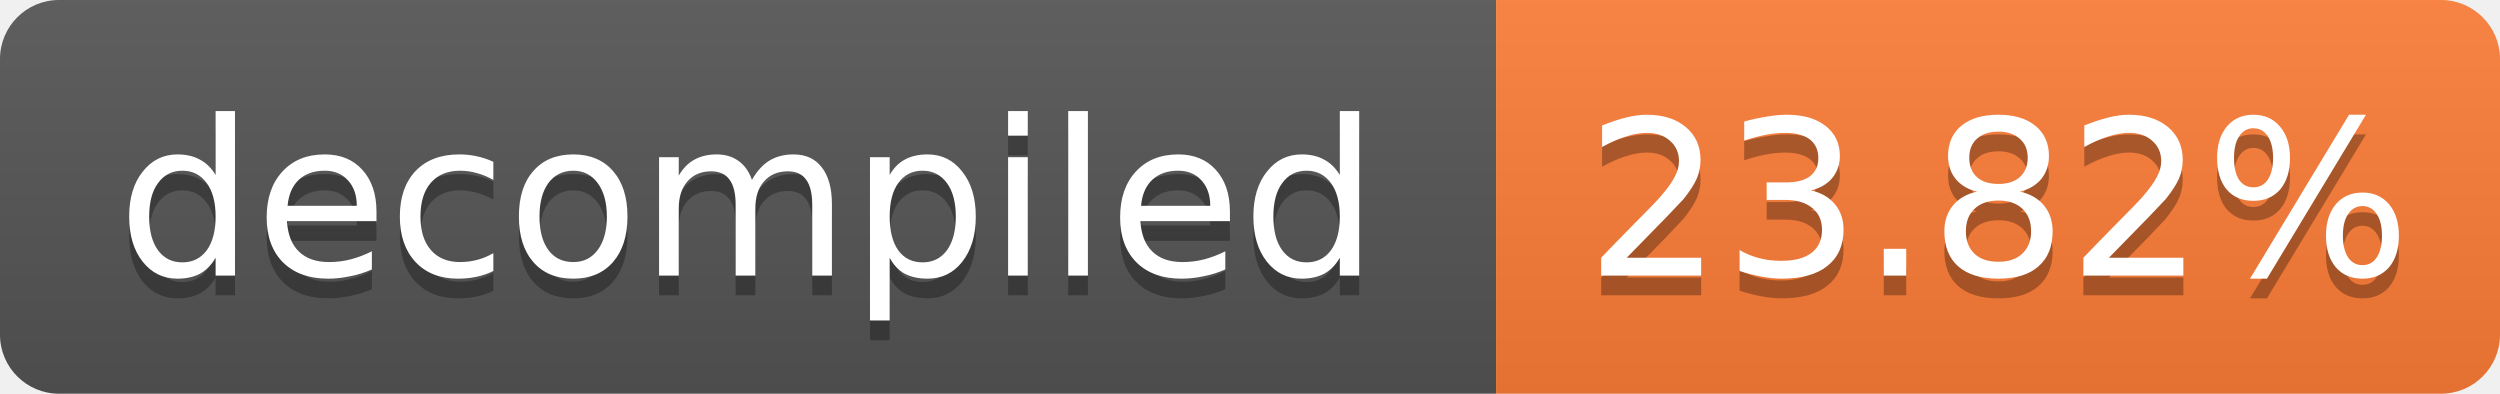
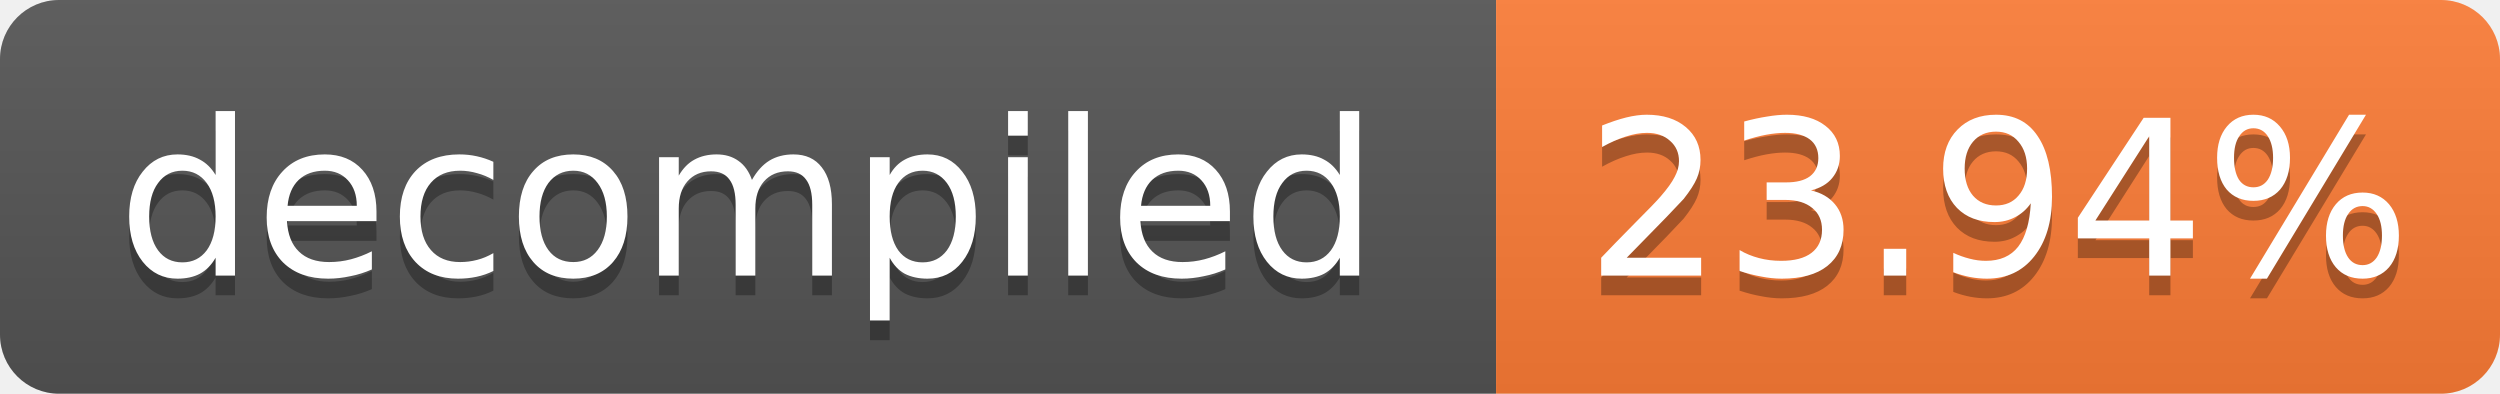
- <svg xmlns="http://www.w3.org/2000/svg" width="127" height="20" role="img" aria-label="decompiled: 23.82%">
+ <svg xmlns="http://www.w3.org/2000/svg" width="127" height="20" role="img" aria-label="decompiled: 23.94%">
  <linearGradient id="s" x2="0" y2="100%">
    <stop offset="0" stop-color="#bbb" stop-opacity=".1" />
    <stop offset="1" stop-opacity=".1" />
  </linearGradient>
  <clipPath id="r">
    <rect width="127" height="20" rx="3" fill="#fff" />
  </clipPath>
  <g clip-path="url(#r)">
    <rect width="76" height="20" fill="#555" />
    <rect x="76" width="51" height="20" fill="#fe7d37" />
    <rect width="127" height="20" fill="url(#s)" />
  </g>
  <g fill="#fff" text-anchor="middle" font-family="Verdana,Geneva,DejaVu Sans,sans-serif" font-size="11">
    <text x="38.0" y="15" fill="#010101" fill-opacity=".3">decompiled</text>
    <text x="38.0" y="14">decompiled</text>
-     <text x="101.5" y="15" fill="#010101" fill-opacity=".3">23.82%</text>
-     <text x="101.5" y="14">23.82%</text>
+     <text x="101.5" y="15" fill="#010101" fill-opacity=".3">23.94%</text>
+     <text x="101.5" y="14">23.94%</text>
  </g>
</svg>
